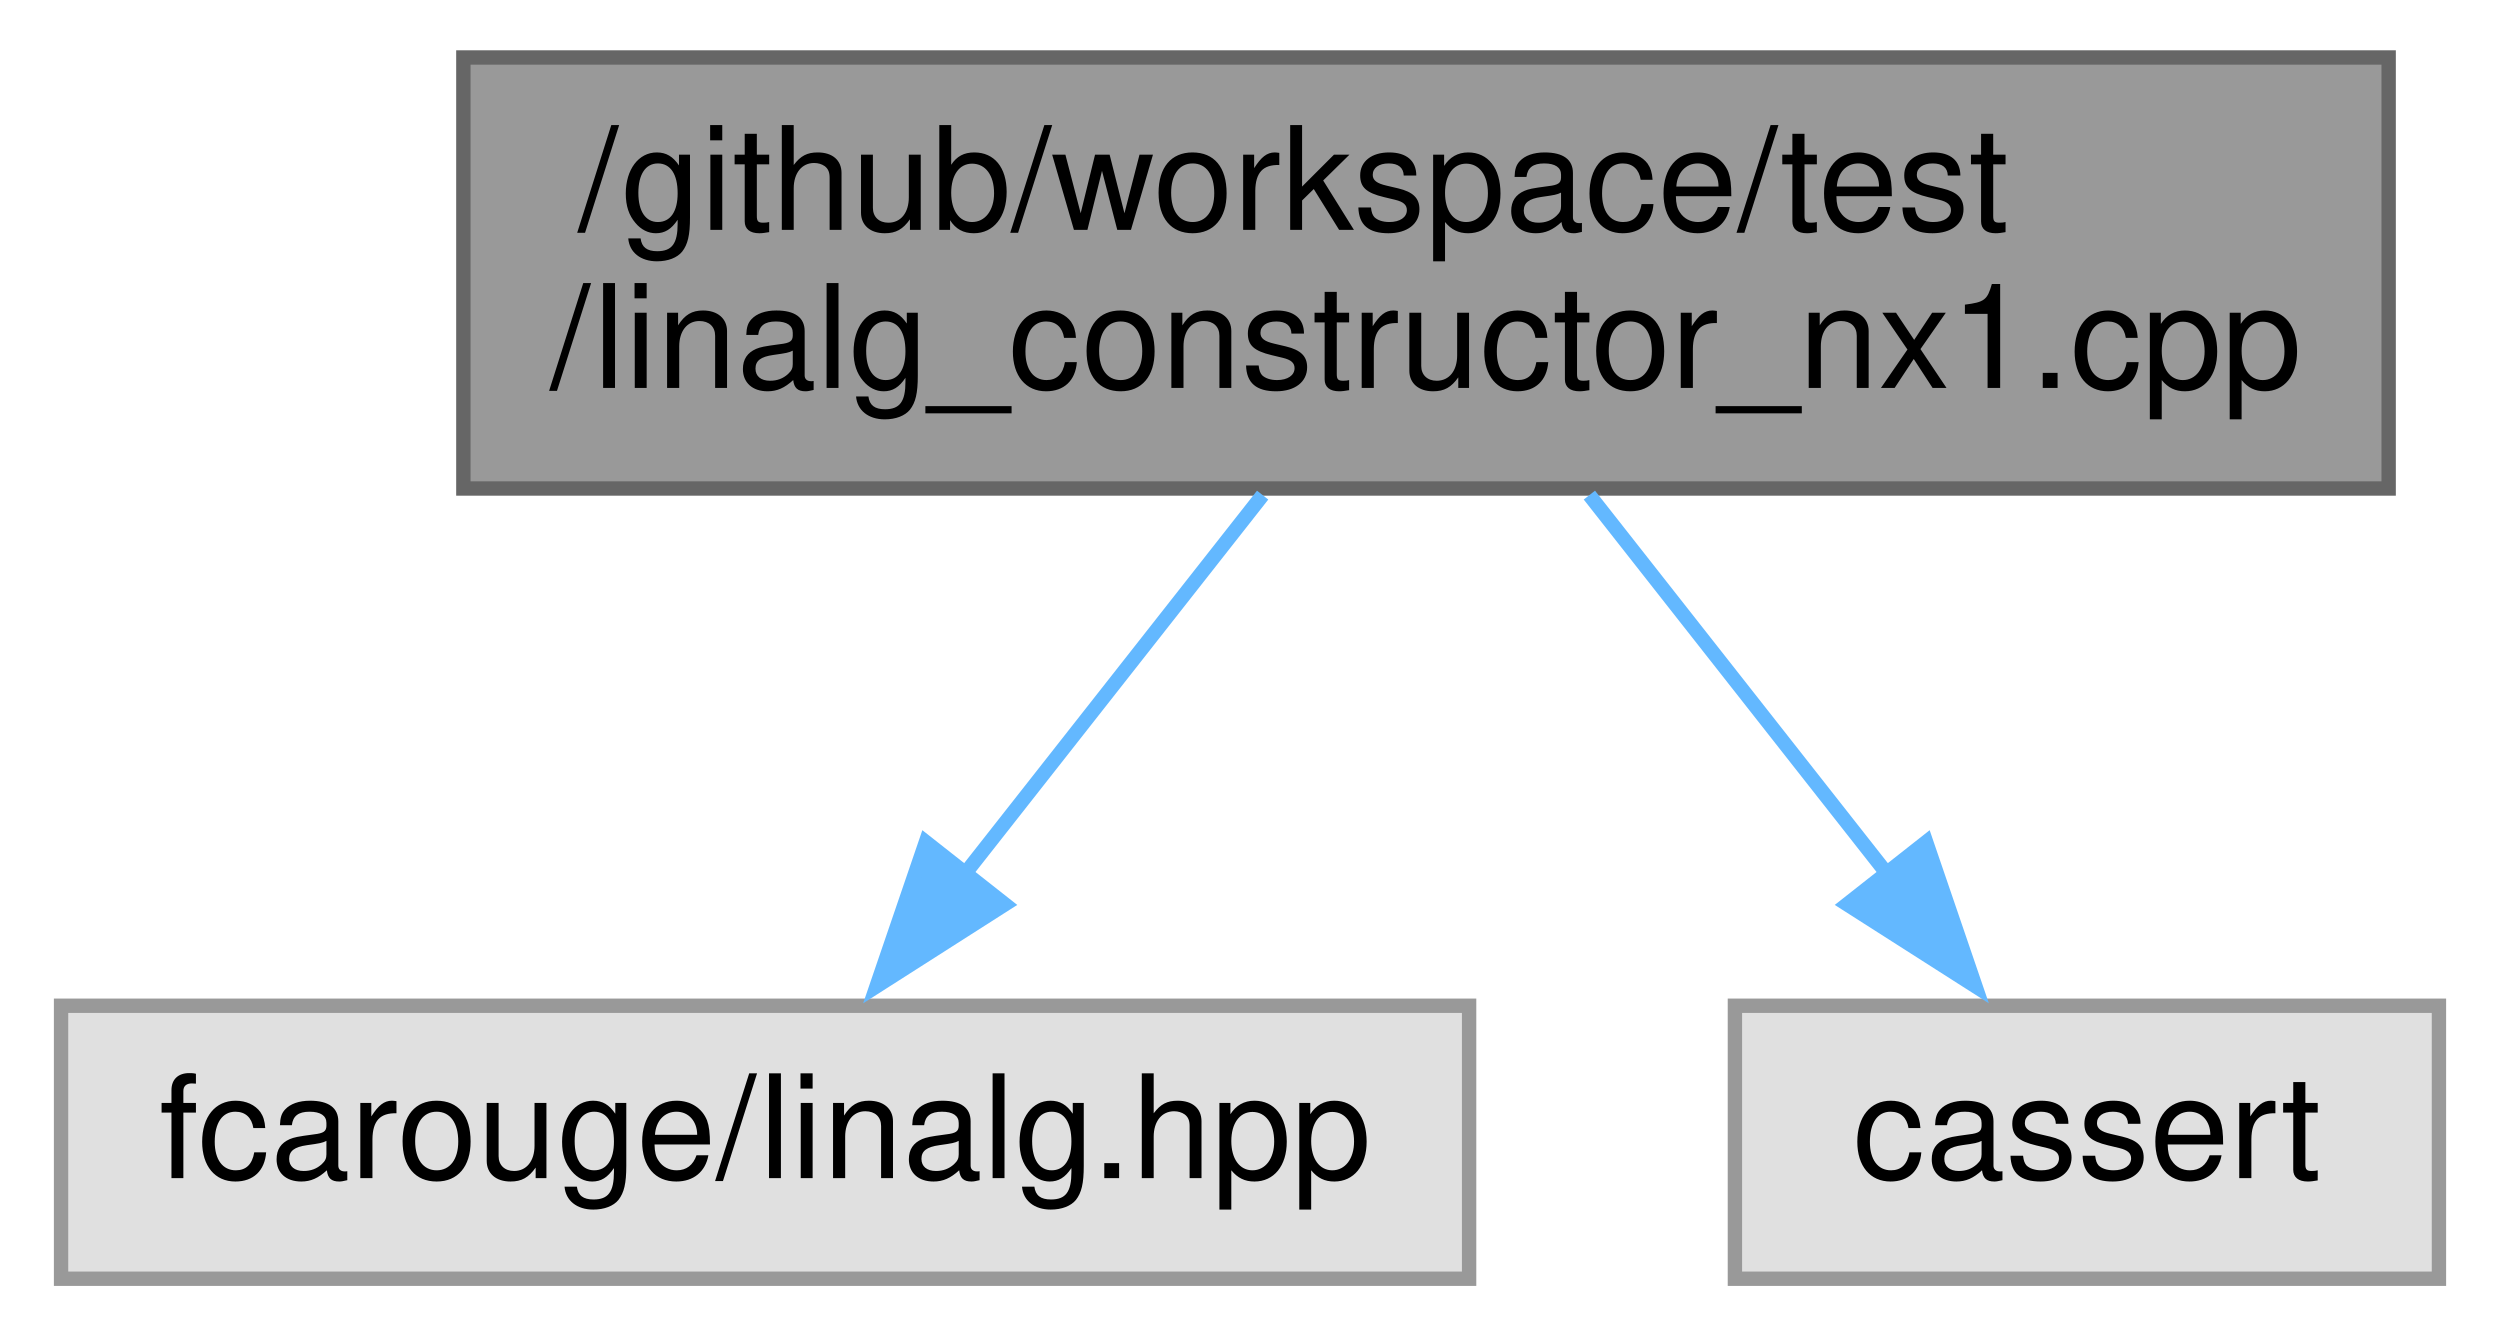
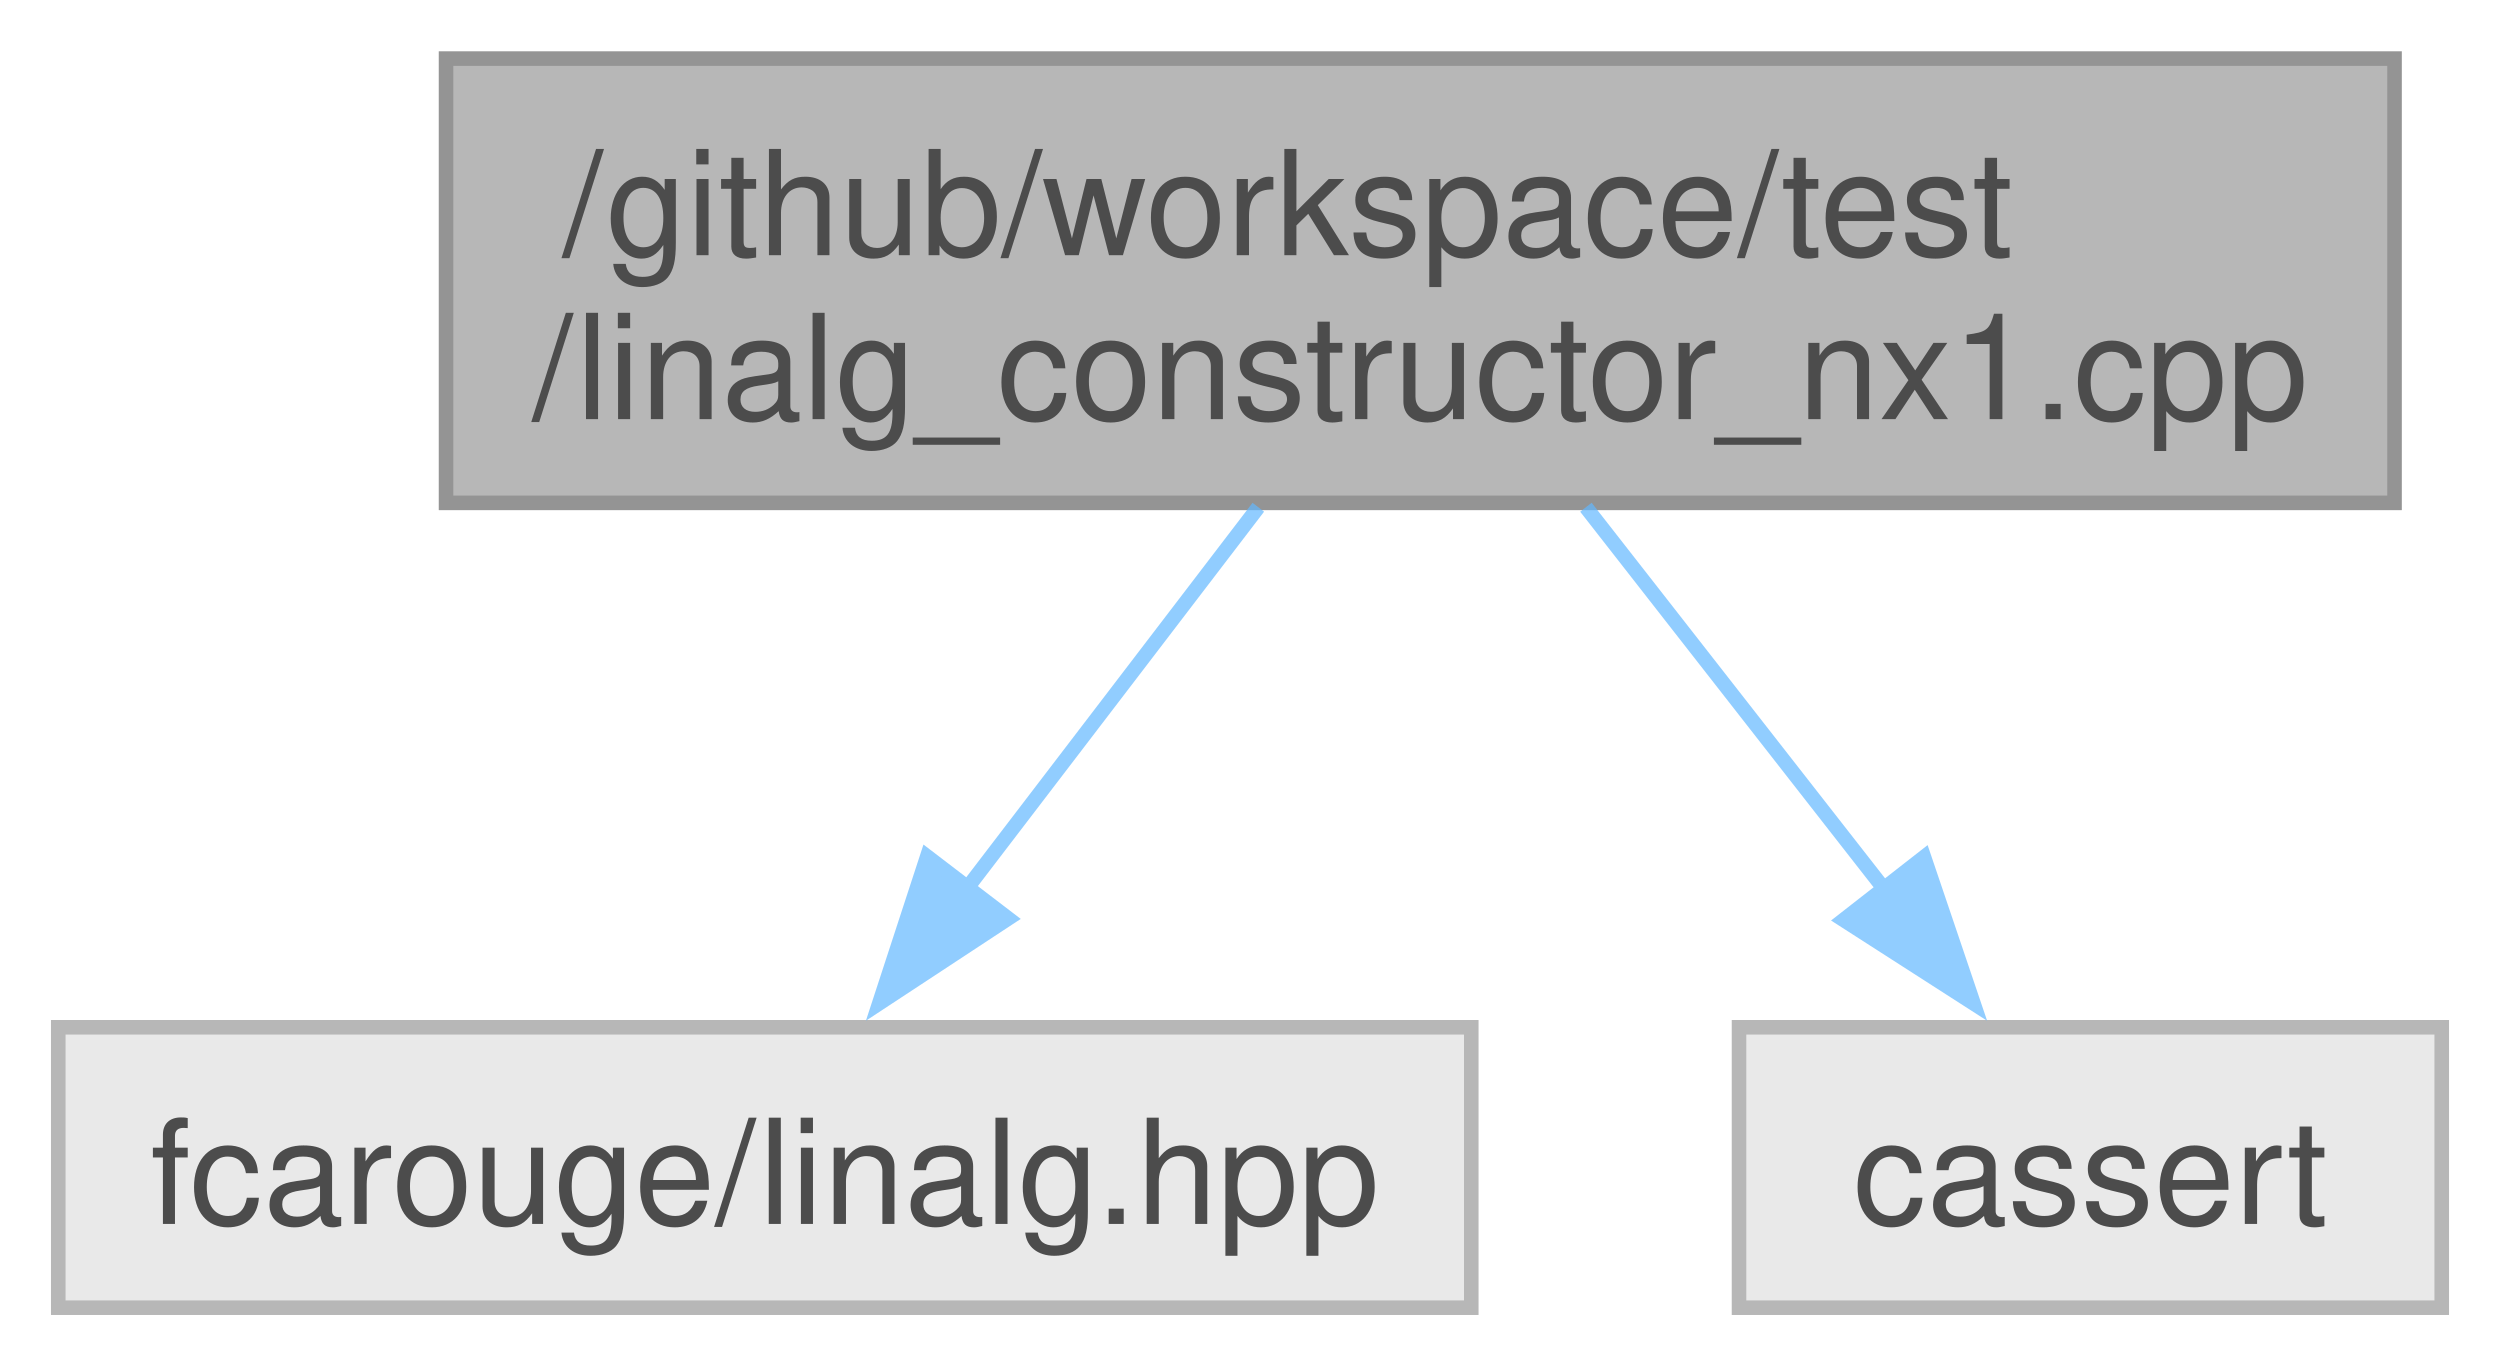
- <svg xmlns="http://www.w3.org/2000/svg" xmlns:xlink="http://www.w3.org/1999/xlink" width="174pt" height="93pt" viewBox="0.00 0.00 173.50 93.00">
-   <g id="graph0" class="graph" transform="scale(1 1) rotate(0) translate(4 89)">
-     <g id="node1" class="node">
-       <g id="a_node1">
-         <a xlink:title=" ">
-           <polygon fill="#999999" stroke="#666666" points="162,-85 28,-85 28,-55 162,-55 162,-85" />
-           <text text-anchor="start" x="36" y="-73" font-family="Helvetica,sans-Serif" font-size="10.00">/github/workspace/test</text>
-           <text text-anchor="middle" x="95" y="-62" font-family="Helvetica,sans-Serif" font-size="10.00">/linalg_constructor_nx1.cpp</text>
-         </a>
+ <svg xmlns="http://www.w3.org/2000/svg" xmlns:xlink="http://www.w3.org/1999/xlink" width="172pt" height="94pt" viewBox="0.00 0.00 171.62 93.75">
+   <svg id="main" version="1.1" xml:space="preserve">
+     <style type="text/css">
+ .node, .edge {opacity: 0.7;}
+ .node.selected, .edge.selected {opacity: 1;}
+ .edge:hover path { stroke: red; }
+ .edge:hover polygon { stroke: red; fill: red; }
+ </style>
+     <svg id="graph" class="graph">
+       <g id="graph0" class="graph" transform="scale(1 1) rotate(0) translate(4 89.75)">
+         <g id="Node000001" class="node">
+           <g id="a_Node000001">
+             <a xlink:title=" ">
+               <polygon fill="#999999" stroke="#666666" points="160.38,-85.75 26.62,-85.75 26.62,-55.25 160.38,-55.25 160.38,-85.75" />
+               <text text-anchor="start" x="34.62" y="-72.25" font-family="Helvetica,sans-Serif" font-size="10.00">/github/workspace/test</text>
+               <text text-anchor="middle" x="93.5" y="-61" font-family="Helvetica,sans-Serif" font-size="10.00">/linalg_constructor_nx1.cpp</text>
+             </a>
+           </g>
+         </g>
+         <g id="Node000002" class="node">
+           <g id="a_Node000002">
+             <a xlink:title=" ">
+               <polygon fill="#e0e0e0" stroke="#999999" points="97,-19.25 0,-19.25 0,0 97,0 97,-19.25" />
+               <text text-anchor="middle" x="48.5" y="-5.75" font-family="Helvetica,sans-Serif" font-size="10.00">fcarouge/linalg.hpp</text>
+             </a>
+           </g>
+         </g>
+         <g id="edge1_Node000001_Node000002" class="edge">
+           <g id="a_edge1_Node000001_Node000002">
+             <a xlink:title=" ">
+               <path fill="none" stroke="#63b8ff" d="M82.38,-54.95C76.32,-47.02 68.76,-37.13 62.32,-28.71" />
+               <polygon fill="#63b8ff" stroke="#63b8ff" points="65.21,-26.72 56.36,-20.9 59.65,-30.97 65.21,-26.72" />
+             </a>
+           </g>
+         </g>
+         <g id="Node000003" class="node">
+           <g id="a_Node000003">
+             <a xlink:title=" ">
+               <polygon fill="#e0e0e0" stroke="#999999" points="163.62,-19.25 115.38,-19.25 115.38,0 163.62,0 163.62,-19.25" />
+               <text text-anchor="middle" x="139.5" y="-5.75" font-family="Helvetica,sans-Serif" font-size="10.00">cassert</text>
+             </a>
+           </g>
+         </g>
+         <g id="edge2_Node000001_Node000003" class="edge">
+           <g id="a_edge2_Node000001_Node000003">
+             <a xlink:title=" ">
+               <path fill="none" stroke="#63b8ff" d="M104.87,-54.95C111.07,-47.02 118.79,-37.13 125.37,-28.71" />
+               <polygon fill="#63b8ff" stroke="#63b8ff" points="128.08,-30.93 131.48,-20.89 122.56,-26.62 128.08,-30.93" />
+             </a>
+           </g>
+         </g>
      </g>
-     </g>
-     <g id="node2" class="node">
-       <g id="a_node2">
-         <a xlink:title=" ">
-           <polygon fill="#e0e0e0" stroke="#999999" points="98,-19 0,-19 0,0 98,0 98,-19" />
-           <text text-anchor="middle" x="49" y="-7" font-family="Helvetica,sans-Serif" font-size="10.00">fcarouge/linalg.hpp</text>
-         </a>
-       </g>
-     </g>
-     <g id="edge1" class="edge">
-       <path fill="none" stroke="#63b8ff" d="M83.63,-54.54C77.36,-46.56 69.52,-36.59 62.89,-28.16" />
-       <polygon fill="#63b8ff" stroke="#63b8ff" points="65.69,-26.06 56.76,-20.36 60.19,-30.39 65.69,-26.06" />
-     </g>
-     <g id="node3" class="node">
-       <g id="a_node3">
-         <a xlink:title=" ">
-           <polygon fill="#e0e0e0" stroke="#999999" points="165.5,-19 116.5,-19 116.5,0 165.5,0 165.5,-19" />
-           <text text-anchor="middle" x="141" y="-7" font-family="Helvetica,sans-Serif" font-size="10.00">cassert</text>
-         </a>
-       </g>
-     </g>
-     <g id="edge2" class="edge">
-       <path fill="none" stroke="#63b8ff" d="M106.37,-54.54C112.64,-46.56 120.48,-36.59 127.11,-28.16" />
-       <polygon fill="#63b8ff" stroke="#63b8ff" points="129.81,-30.39 133.24,-20.36 124.31,-26.06 129.81,-30.39" />
-     </g>
-   </g>
+     </svg>
+   </svg>
+   <style type="text/css">
+ 
+ [data-mouse-over-selected='false'] { opacity: 0.7; }
+ [data-mouse-over-selected='true']  { opacity: 1.0; }
+ 
+ </style>
</svg>
